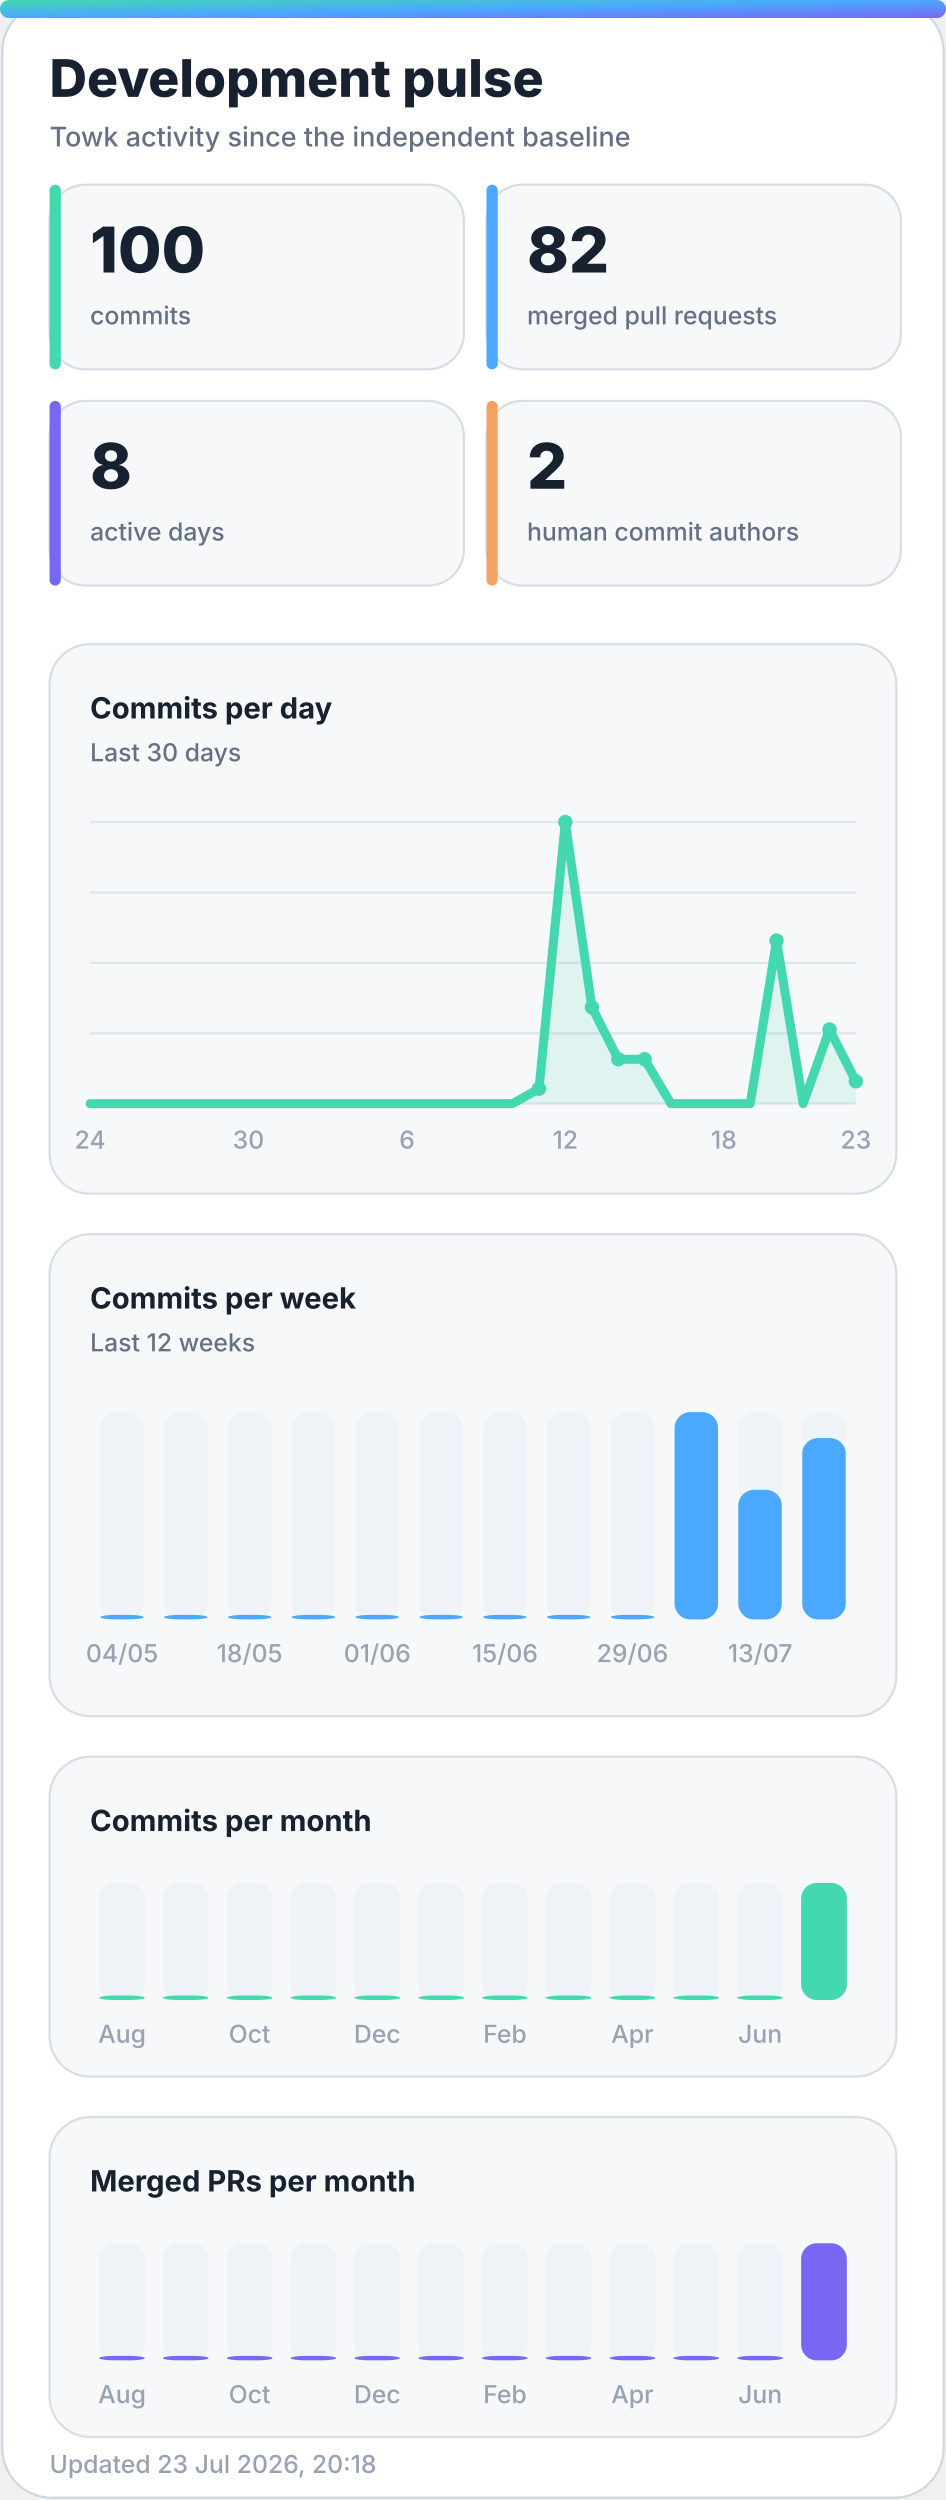
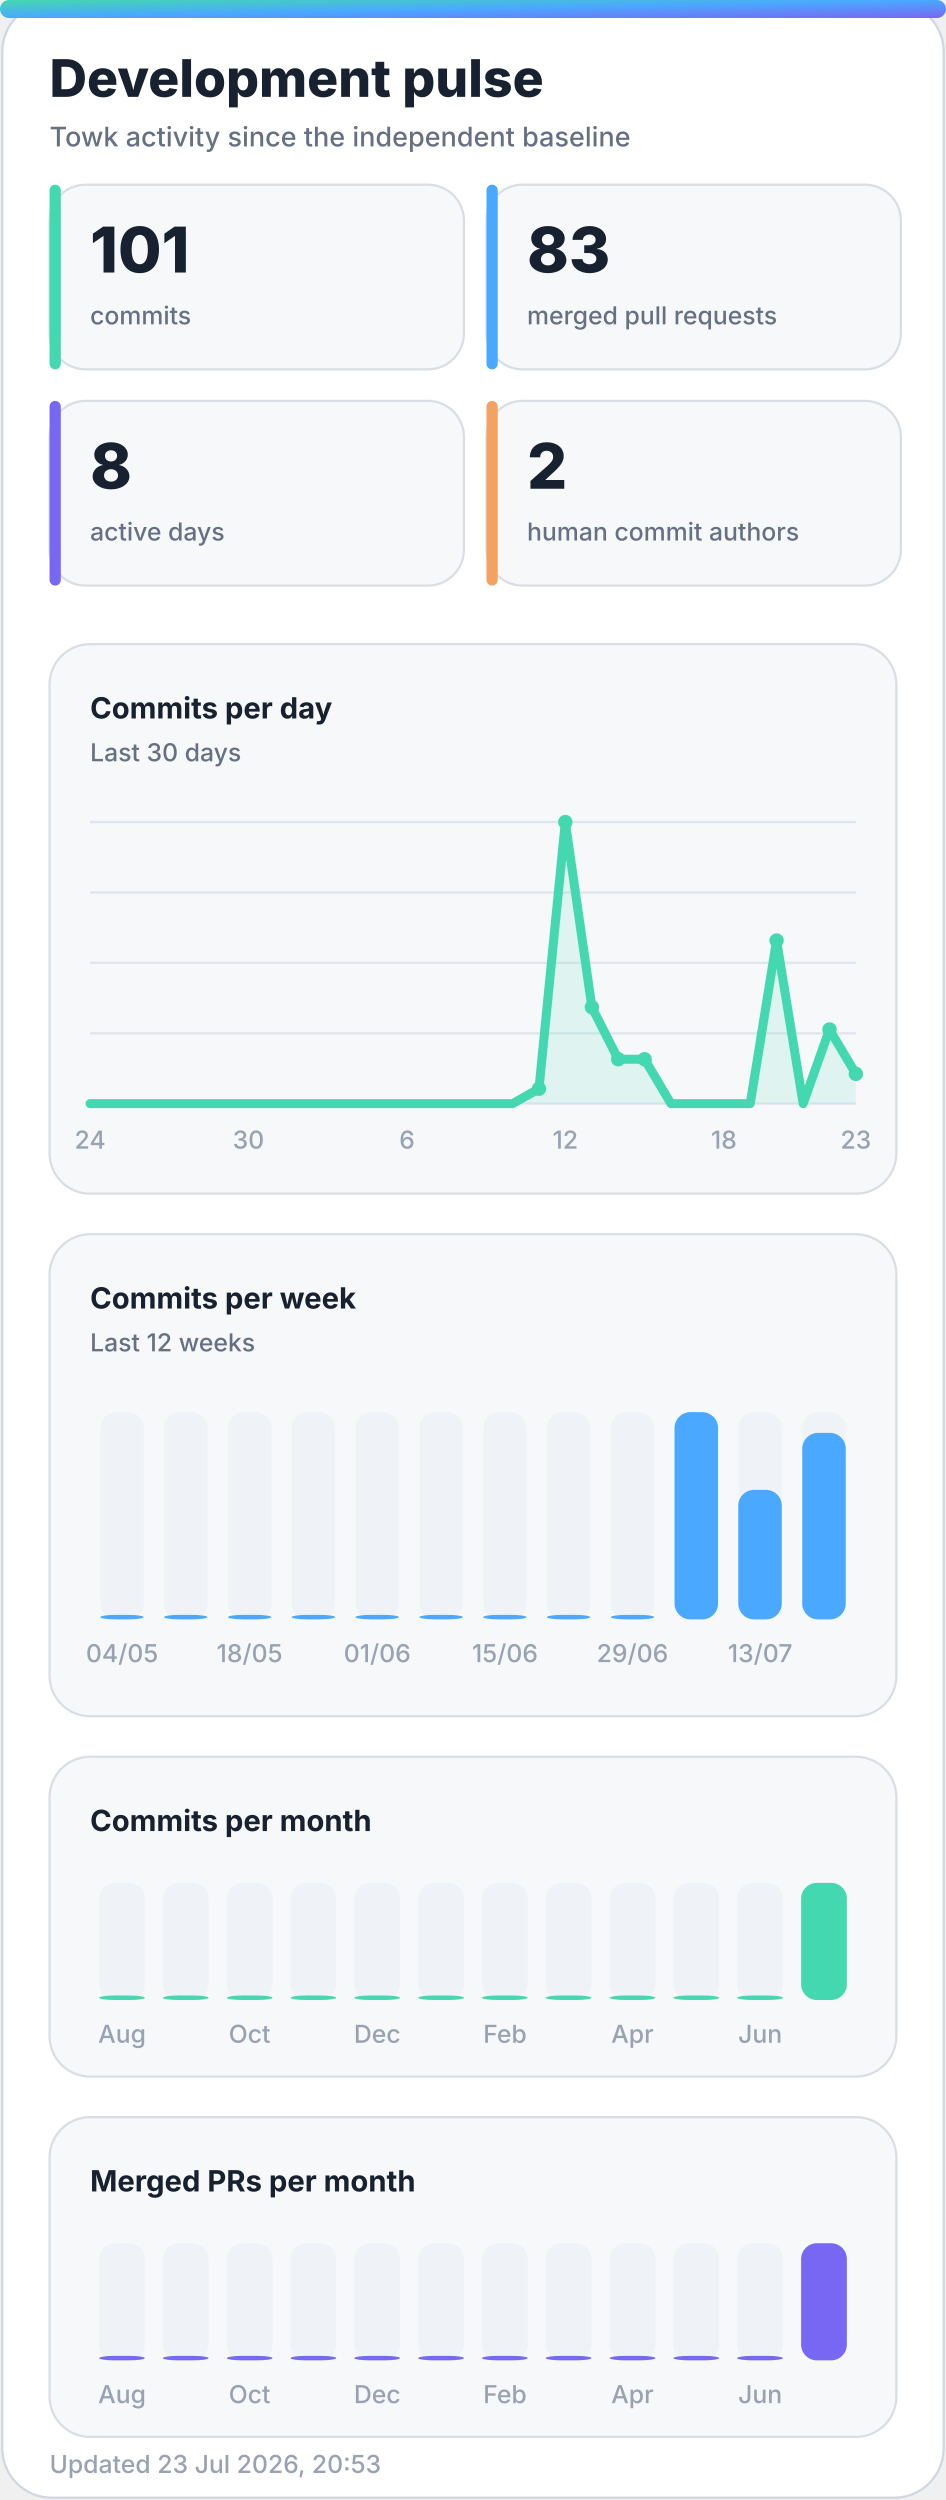
<svg xmlns="http://www.w3.org/2000/svg" width="420" height="1110" viewBox="0 0 420 1110" role="img" aria-labelledby="title desc">
  <defs>
    <linearGradient id="accent" x1="0" y1="0" x2="1" y2="1">
      <stop offset="0%" stop-color="#43d8b0" />
      <stop offset="50%" stop-color="#4aa8ff" />
      <stop offset="100%" stop-color="#7867f2" />
    </linearGradient>
    <linearGradient id="accent-soft" x1="0" y1="0" x2="1" y2="1">
      <stop offset="0%" stop-color="#43d8b0" stop-opacity="0.24" />
      <stop offset="100%" stop-color="#7867f2" stop-opacity="0.18" />
    </linearGradient>
    <filter id="glow" x="-30%" y="-30%" width="160%" height="160%">
      <feGaussianBlur stdDeviation="18" />
    </filter>
  </defs>
  <style>
    .bg { fill: #ffffff; stroke: #d0d7de; }
    .panel { fill: #f6f8fa; stroke: #d8dee4; }
    .panel-strong { fill: #eef7ff; stroke: #b6d8ff; }
    .ink { fill: #18212f; }
    .muted { fill: #667085; }
    .faint { fill: #98a2b3; }
    .grid { stroke: #dfe5ec; }
    .track { fill: #e7edf3; }
    .title { font: 800 28px -apple-system, BlinkMacSystemFont, "Segoe UI", sans-serif; }
    .subtitle { font: 500 14px -apple-system, BlinkMacSystemFont, "Segoe UI", sans-serif; }
    .kpi { font: 800 32px -apple-system, BlinkMacSystemFont, "Segoe UI", sans-serif; }
    .label { font: 650 13px -apple-system, BlinkMacSystemFont, "Segoe UI", sans-serif; }
    .small { font: 500 11px -apple-system, BlinkMacSystemFont, "Segoe UI", sans-serif; }
    .body { font: 600 13px -apple-system, BlinkMacSystemFont, "Segoe UI", sans-serif; }
    .hero-eyebrow { font: 800 14px -apple-system, BlinkMacSystemFont, "Segoe UI", sans-serif; letter-spacing: 2px; }
    .hero-title { font: 850 48px -apple-system, BlinkMacSystemFont, "Segoe UI", sans-serif; }
    .hero-subtitle { font: 550 19px -apple-system, BlinkMacSystemFont, "Segoe UI", sans-serif; }
    .chip { font: 700 12px -apple-system, BlinkMacSystemFont, "Segoe UI", sans-serif; }
    @media (prefers-color-scheme: dark) {
      .bg { fill: #0d1117; stroke: #30363d; }
      .panel { fill: #161b22; stroke: #30363d; }
      .panel-strong { fill: #10263a; stroke: #244d70; }
      .ink { fill: #f0f6fc; }
      .muted { fill: #a7b0bc; }
      .faint { fill: #7d8590; }
      .grid { stroke: #30363d; }
      .track { fill: #27313d; }
    }
  </style>
  <rect class="bg" x="1" y="1" width="418" height="1108" rx="22" />
  <rect x="0" y="0" width="420" height="8" rx="4" fill="url(#accent)" />
  <text class="title ink" x="22" y="43" style="font-size:23px">Development pulse</text>
  <text class="subtitle muted" x="22" y="65" style="font-size:12px">Towk activity since the independent baseline</text>
  <g>
    <rect class="panel" x="22" y="82" width="184" height="82" rx="16" />
    <rect x="22" y="82" width="5" height="82" rx="2.5" fill="#43d8b0" />
-     <text class="kpi ink" x="40" y="121" style="font-size:28px">100</text>
+     <text class="kpi ink" x="40" y="121" style="font-size:28px">101</text>
    <text class="small muted" x="40" y="144">commits</text>
  </g>
  <g>
    <rect class="panel" x="216" y="82" width="184" height="82" rx="16" />
    <rect x="216" y="82" width="5" height="82" rx="2.5" fill="#4aa8ff" />
-     <text class="kpi ink" x="234" y="121" style="font-size:28px">82</text>
+     <text class="kpi ink" x="234" y="121" style="font-size:28px">83</text>
    <text class="small muted" x="234" y="144">merged pull requests</text>
  </g>
  <g>
    <rect class="panel" x="22" y="178" width="184" height="82" rx="16" />
    <rect x="22" y="178" width="5" height="82" rx="2.5" fill="#7867f2" />
    <text class="kpi ink" x="40" y="217" style="font-size:28px">8</text>
    <text class="small muted" x="40" y="240">active days</text>
  </g>
  <g>
    <rect class="panel" x="216" y="178" width="184" height="82" rx="16" />
    <rect x="216" y="178" width="5" height="82" rx="2.5" fill="#f4a261" />
    <text class="kpi ink" x="234" y="217" style="font-size:28px">2</text>
    <text class="small muted" x="234" y="240">human commit authors</text>
  </g>
  <g>
    <rect class="panel" x="22" y="286" width="376" height="244" rx="18" />
    <text class="label ink" x="40" y="319">Commits per day</text>
    <text class="small muted" x="40" y="338">Last 30 days</text>
    <line class="grid" x1="40" y1="365.0" x2="380" y2="365.0" stroke-width="1" />
    <line class="grid" x1="40" y1="396.3" x2="380" y2="396.3" stroke-width="1" />
    <line class="grid" x1="40" y1="427.5" x2="380" y2="427.5" stroke-width="1" />
    <line class="grid" x1="40" y1="458.8" x2="380" y2="458.8" stroke-width="1" />
    <line class="grid" x1="40" y1="490.0" x2="380" y2="490.0" stroke-width="1" />
-     <polygon points="40,490 40.0,490.0 51.7,490.0 63.4,490.0 75.2,490.0 86.9,490.0 98.6,490.0 110.3,490.0 122.1,490.0 133.8,490.0 145.5,490.0 157.2,490.0 169.0,490.0 180.7,490.0 192.4,490.0 204.1,490.0 215.9,490.0 227.6,490.0 239.3,483.4 251.0,365.0 262.8,447.2 274.5,470.3 286.2,470.3 297.9,490.0 309.7,490.0 321.4,490.0 333.1,490.0 344.8,417.6 356.6,490.0 368.3,457.1 380.0,480.1 380,490" fill="#43d8b0" opacity="0.13" />
-     <polyline points="40.0,490.0 51.7,490.0 63.4,490.0 75.2,490.0 86.9,490.0 98.6,490.0 110.3,490.0 122.1,490.0 133.8,490.0 145.5,490.0 157.2,490.0 169.0,490.0 180.7,490.0 192.4,490.0 204.1,490.0 215.9,490.0 227.6,490.0 239.3,483.4 251.0,365.0 262.8,447.2 274.5,470.3 286.2,470.3 297.9,490.0 309.7,490.0 321.4,490.0 333.1,490.0 344.8,417.6 356.6,490.0 368.3,457.1 380.0,480.1" fill="none" stroke="#43d8b0" stroke-width="4" stroke-linecap="round" stroke-linejoin="round" />
+     <polygon points="40,490 40.0,490.0 51.7,490.0 63.4,490.0 75.2,490.0 86.9,490.0 98.6,490.0 110.3,490.0 122.1,490.0 133.8,490.0 145.5,490.0 157.2,490.0 169.0,490.0 180.7,490.0 192.4,490.0 204.1,490.0 215.9,490.0 227.6,490.0 239.3,483.4 251.0,365.0 262.8,447.2 274.5,470.3 286.2,470.3 297.9,490.0 309.7,490.0 321.4,490.0 333.1,490.0 344.8,417.6 356.6,490.0 368.3,457.1 380.0,476.8 380,490" fill="#43d8b0" opacity="0.13" />
+     <polyline points="40.0,490.0 51.7,490.0 63.4,490.0 75.2,490.0 86.9,490.0 98.6,490.0 110.3,490.0 122.1,490.0 133.8,490.0 145.5,490.0 157.2,490.0 169.0,490.0 180.7,490.0 192.4,490.0 204.1,490.0 215.9,490.0 227.6,490.0 239.3,483.4 251.0,365.0 262.8,447.2 274.5,470.3 286.2,470.3 297.9,490.0 309.7,490.0 321.4,490.0 333.1,490.0 344.8,417.6 356.6,490.0 368.3,457.1 380.0,476.8" fill="none" stroke="#43d8b0" stroke-width="4" stroke-linecap="round" stroke-linejoin="round" />
    <circle cx="239.3" cy="483.4" r="3.2" fill="#43d8b0" />
    <circle cx="251.0" cy="365.0" r="3.2" fill="#43d8b0" />
    <circle cx="262.8" cy="447.2" r="3.2" fill="#43d8b0" />
    <circle cx="274.5" cy="470.3" r="3.2" fill="#43d8b0" />
    <circle cx="286.2" cy="470.3" r="3.2" fill="#43d8b0" />
    <circle cx="344.8" cy="417.6" r="3.2" fill="#43d8b0" />
    <circle cx="368.3" cy="457.1" r="3.2" fill="#43d8b0" />
-     <circle cx="380.0" cy="480.1" r="3.2" fill="#43d8b0" />
+     <circle cx="380.0" cy="476.8" r="3.2" fill="#43d8b0" />
    <text class="small faint" x="40.0" y="510" text-anchor="middle">24</text>
    <text class="small faint" x="110.3" y="510" text-anchor="middle">30</text>
    <text class="small faint" x="180.7" y="510" text-anchor="middle">6</text>
    <text class="small faint" x="251.0" y="510" text-anchor="middle">12</text>
    <text class="small faint" x="321.4" y="510" text-anchor="middle">18</text>
    <text class="small faint" x="380.0" y="510" text-anchor="middle">23</text>
  </g>
  <g>
    <rect class="panel" x="22" y="548" width="376" height="214" rx="18" />
    <text class="label ink" x="40" y="581">Commits per week</text>
    <text class="small muted" x="40" y="600">Last 12 weeks</text>
    <g>
      <rect class="track" x="44.5" y="627" width="19.3" height="92" rx="7.0" opacity="0.44" />
      <rect x="44.5" y="717.0" width="19.3" height="2.0" rx="7.0" fill="#4aa8ff" />
      <text class="small faint" x="54.2" y="738" text-anchor="middle">04/05</text>
    </g>
    <g>
      <rect class="track" x="72.8" y="627" width="19.3" height="92" rx="7.0" opacity="0.44" />
      <rect x="72.8" y="717.0" width="19.3" height="2.0" rx="7.0" fill="#4aa8ff" />
    </g>
    <g>
      <rect class="track" x="101.2" y="627" width="19.3" height="92" rx="7.0" opacity="0.44" />
      <rect x="101.2" y="717.0" width="19.3" height="2.0" rx="7.0" fill="#4aa8ff" />
      <text class="small faint" x="110.8" y="738" text-anchor="middle">18/05</text>
    </g>
    <g>
      <rect class="track" x="129.5" y="627" width="19.3" height="92" rx="7.0" opacity="0.44" />
      <rect x="129.5" y="717.0" width="19.3" height="2.0" rx="7.0" fill="#4aa8ff" />
    </g>
    <g>
      <rect class="track" x="157.8" y="627" width="19.3" height="92" rx="7.0" opacity="0.44" />
      <rect x="157.8" y="717.0" width="19.3" height="2.0" rx="7.0" fill="#4aa8ff" />
      <text class="small faint" x="167.5" y="738" text-anchor="middle">01/06</text>
    </g>
    <g>
      <rect class="track" x="186.2" y="627" width="19.3" height="92" rx="7.0" opacity="0.44" />
      <rect x="186.2" y="717.0" width="19.3" height="2.0" rx="7.0" fill="#4aa8ff" />
    </g>
    <g>
      <rect class="track" x="214.5" y="627" width="19.3" height="92" rx="7.0" opacity="0.44" />
      <rect x="214.5" y="717.0" width="19.3" height="2.0" rx="7.0" fill="#4aa8ff" />
      <text class="small faint" x="224.2" y="738" text-anchor="middle">15/06</text>
    </g>
    <g>
      <rect class="track" x="242.8" y="627" width="19.3" height="92" rx="7.0" opacity="0.44" />
      <rect x="242.8" y="717.0" width="19.3" height="2.0" rx="7.0" fill="#4aa8ff" />
    </g>
    <g>
      <rect class="track" x="271.2" y="627" width="19.3" height="92" rx="7.0" opacity="0.44" />
      <rect x="271.2" y="717.0" width="19.3" height="2.0" rx="7.0" fill="#4aa8ff" />
      <text class="small faint" x="280.8" y="738" text-anchor="middle">29/06</text>
    </g>
    <g>
      <rect class="track" x="299.5" y="627" width="19.3" height="92" rx="7.0" opacity="0.44" />
      <rect x="299.5" y="627.0" width="19.3" height="92.0" rx="7.0" fill="#4aa8ff" />
    </g>
    <g>
      <rect class="track" x="327.8" y="627" width="19.3" height="92" rx="7.0" opacity="0.44" />
      <rect x="327.8" y="661.5" width="19.3" height="57.5" rx="7.0" fill="#4aa8ff" />
      <text class="small faint" x="337.5" y="738" text-anchor="middle">13/07</text>
    </g>
    <g>
      <rect class="track" x="356.2" y="627" width="19.3" height="92" rx="7.0" opacity="0.44" />
-       <rect x="356.2" y="638.5" width="19.3" height="80.5" rx="7.0" fill="#4aa8ff" />
+       <rect x="356.2" y="636.2" width="19.3" height="82.8" rx="7.0" fill="#4aa8ff" />
    </g>
  </g>
  <g>
    <rect class="panel" x="22" y="780" width="376" height="142" rx="18" />
    <text class="label ink" x="40" y="813">Commits per month</text>
    <g>
      <rect class="track" x="44.0" y="836" width="20.3" height="52" rx="7.0" opacity="0.44" />
      <rect x="44.0" y="886.0" width="20.3" height="2.0" rx="7.0" fill="#43d8b0" />
      <text class="small faint" x="54.2" y="907" text-anchor="middle">Aug</text>
    </g>
    <g>
      <rect class="track" x="72.3" y="836" width="20.3" height="52" rx="7.0" opacity="0.44" />
      <rect x="72.3" y="886.0" width="20.3" height="2.0" rx="7.0" fill="#43d8b0" />
    </g>
    <g>
      <rect class="track" x="100.7" y="836" width="20.3" height="52" rx="7.0" opacity="0.44" />
      <rect x="100.7" y="886.0" width="20.3" height="2.0" rx="7.0" fill="#43d8b0" />
      <text class="small faint" x="110.8" y="907" text-anchor="middle">Oct</text>
    </g>
    <g>
      <rect class="track" x="129.0" y="836" width="20.3" height="52" rx="7.0" opacity="0.44" />
      <rect x="129.0" y="886.0" width="20.3" height="2.0" rx="7.0" fill="#43d8b0" />
    </g>
    <g>
      <rect class="track" x="157.3" y="836" width="20.3" height="52" rx="7.0" opacity="0.44" />
      <rect x="157.3" y="886.0" width="20.3" height="2.0" rx="7.0" fill="#43d8b0" />
      <text class="small faint" x="167.5" y="907" text-anchor="middle">Dec</text>
    </g>
    <g>
      <rect class="track" x="185.7" y="836" width="20.3" height="52" rx="7.0" opacity="0.44" />
      <rect x="185.7" y="886.0" width="20.3" height="2.0" rx="7.0" fill="#43d8b0" />
    </g>
    <g>
      <rect class="track" x="214.0" y="836" width="20.3" height="52" rx="7.0" opacity="0.44" />
      <rect x="214.0" y="886.0" width="20.3" height="2.0" rx="7.0" fill="#43d8b0" />
      <text class="small faint" x="224.2" y="907" text-anchor="middle">Feb</text>
    </g>
    <g>
      <rect class="track" x="242.3" y="836" width="20.3" height="52" rx="7.0" opacity="0.44" />
      <rect x="242.3" y="886.0" width="20.3" height="2.0" rx="7.0" fill="#43d8b0" />
    </g>
    <g>
      <rect class="track" x="270.7" y="836" width="20.3" height="52" rx="7.0" opacity="0.44" />
      <rect x="270.7" y="886.0" width="20.3" height="2.0" rx="7.0" fill="#43d8b0" />
      <text class="small faint" x="280.8" y="907" text-anchor="middle">Apr</text>
    </g>
    <g>
      <rect class="track" x="299.0" y="836" width="20.3" height="52" rx="7.0" opacity="0.44" />
      <rect x="299.0" y="886.0" width="20.3" height="2.0" rx="7.0" fill="#43d8b0" />
    </g>
    <g>
      <rect class="track" x="327.3" y="836" width="20.3" height="52" rx="7.0" opacity="0.44" />
      <rect x="327.3" y="886.0" width="20.3" height="2.0" rx="7.0" fill="#43d8b0" />
      <text class="small faint" x="337.5" y="907" text-anchor="middle">Jun</text>
    </g>
    <g>
      <rect class="track" x="355.7" y="836" width="20.3" height="52" rx="7.0" opacity="0.44" />
      <rect x="355.7" y="836.0" width="20.3" height="52.0" rx="7.0" fill="#43d8b0" />
    </g>
  </g>
  <g>
    <rect class="panel" x="22" y="940" width="376" height="142" rx="18" />
    <text class="label ink" x="40" y="973">Merged PRs per month</text>
    <g>
      <rect class="track" x="44.0" y="996" width="20.3" height="52" rx="7.0" opacity="0.44" />
      <rect x="44.0" y="1046.0" width="20.3" height="2.0" rx="7.0" fill="#7867f2" />
      <text class="small faint" x="54.2" y="1067" text-anchor="middle">Aug</text>
    </g>
    <g>
      <rect class="track" x="72.3" y="996" width="20.3" height="52" rx="7.0" opacity="0.44" />
      <rect x="72.3" y="1046.0" width="20.3" height="2.0" rx="7.0" fill="#7867f2" />
    </g>
    <g>
      <rect class="track" x="100.7" y="996" width="20.3" height="52" rx="7.0" opacity="0.44" />
      <rect x="100.7" y="1046.0" width="20.3" height="2.0" rx="7.0" fill="#7867f2" />
      <text class="small faint" x="110.8" y="1067" text-anchor="middle">Oct</text>
    </g>
    <g>
      <rect class="track" x="129.0" y="996" width="20.3" height="52" rx="7.0" opacity="0.44" />
      <rect x="129.0" y="1046.0" width="20.3" height="2.0" rx="7.0" fill="#7867f2" />
    </g>
    <g>
      <rect class="track" x="157.3" y="996" width="20.3" height="52" rx="7.0" opacity="0.44" />
      <rect x="157.3" y="1046.0" width="20.3" height="2.0" rx="7.0" fill="#7867f2" />
      <text class="small faint" x="167.5" y="1067" text-anchor="middle">Dec</text>
    </g>
    <g>
      <rect class="track" x="185.7" y="996" width="20.3" height="52" rx="7.0" opacity="0.44" />
      <rect x="185.7" y="1046.0" width="20.3" height="2.0" rx="7.0" fill="#7867f2" />
    </g>
    <g>
      <rect class="track" x="214.0" y="996" width="20.3" height="52" rx="7.0" opacity="0.44" />
      <rect x="214.0" y="1046.0" width="20.3" height="2.0" rx="7.0" fill="#7867f2" />
      <text class="small faint" x="224.2" y="1067" text-anchor="middle">Feb</text>
    </g>
    <g>
      <rect class="track" x="242.3" y="996" width="20.3" height="52" rx="7.0" opacity="0.44" />
      <rect x="242.3" y="1046.0" width="20.3" height="2.0" rx="7.0" fill="#7867f2" />
    </g>
    <g>
      <rect class="track" x="270.7" y="996" width="20.3" height="52" rx="7.0" opacity="0.44" />
      <rect x="270.7" y="1046.0" width="20.3" height="2.0" rx="7.0" fill="#7867f2" />
      <text class="small faint" x="280.8" y="1067" text-anchor="middle">Apr</text>
    </g>
    <g>
      <rect class="track" x="299.0" y="996" width="20.3" height="52" rx="7.0" opacity="0.44" />
      <rect x="299.0" y="1046.0" width="20.3" height="2.0" rx="7.0" fill="#7867f2" />
    </g>
    <g>
      <rect class="track" x="327.3" y="996" width="20.3" height="52" rx="7.0" opacity="0.44" />
      <rect x="327.3" y="1046.0" width="20.3" height="2.0" rx="7.0" fill="#7867f2" />
      <text class="small faint" x="337.5" y="1067" text-anchor="middle">Jun</text>
    </g>
    <g>
      <rect class="track" x="355.7" y="996" width="20.3" height="52" rx="7.0" opacity="0.44" />
      <rect x="355.7" y="996.0" width="20.3" height="52.0" rx="7.0" fill="#7867f2" />
    </g>
  </g>
-   <text class="small faint" x="22" y="1098">Updated 23 Jul 2026, 20:18</text>
+   <text class="small faint" x="22" y="1098">Updated 23 Jul 2026, 20:53</text>
</svg>
